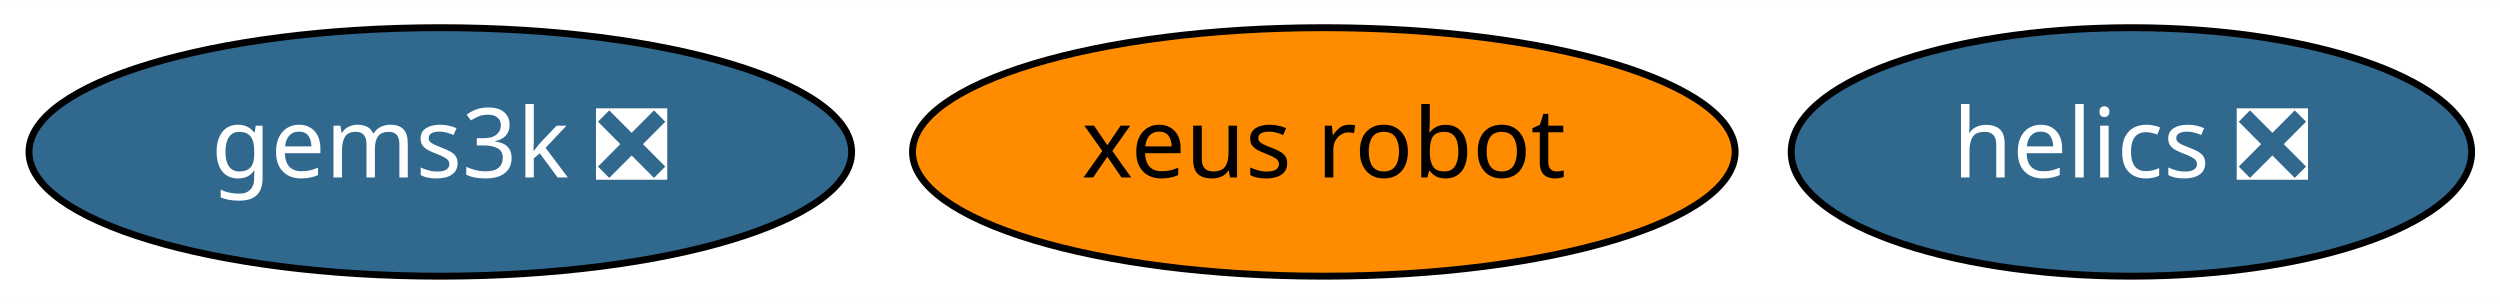
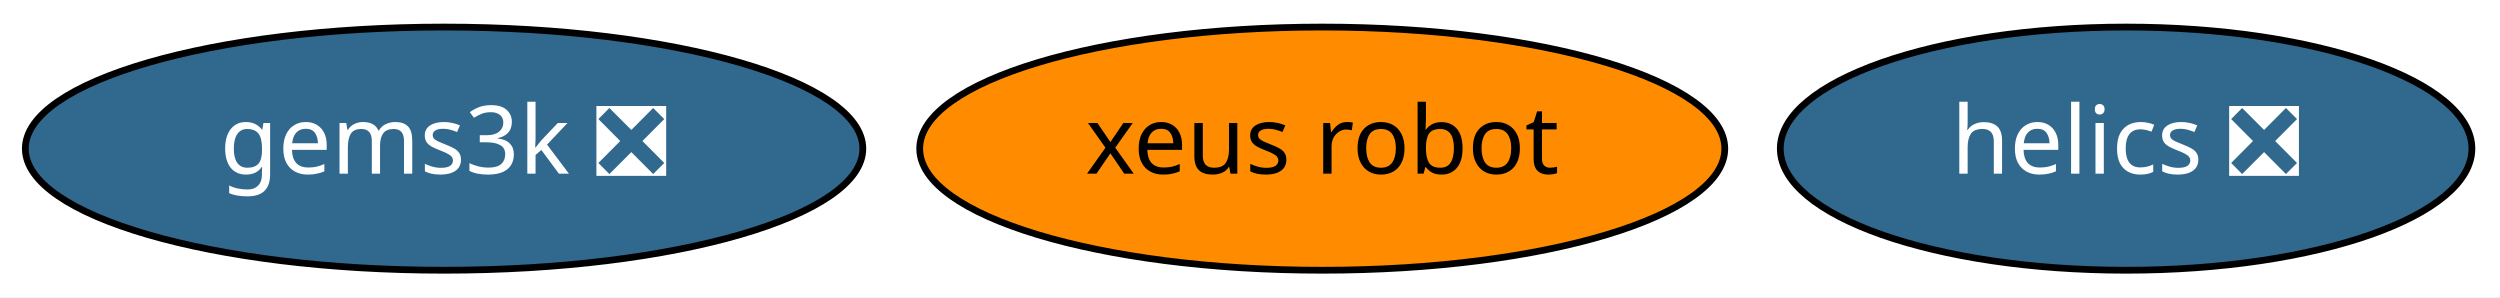
- <svg xmlns="http://www.w3.org/2000/svg" xmlns:xlink="http://www.w3.org/1999/xlink" width="362pt" height="44pt" viewBox="0.00 0.00 362.19 44.00">
+ <svg xmlns="http://www.w3.org/2000/svg" xmlns:xlink="http://www.w3.org/1999/xlink" width="370pt" height="44pt" viewBox="0.00 0.00 370.09 44.00">
  <g id="graph0" class="graph" transform="scale(1 1) rotate(0) translate(4 40)">
-     <polygon fill="white" stroke="transparent" points="-4,4 -4,-40 358.19,-40 358.19,4 -4,4" />
+     <polygon fill="white" stroke="transparent" points="-4,4 -4,-40 366.09,-40 366.09,4 -4,4" />
    <g id="node1" class="node">
      <g id="a_node1">
        <a xlink:href="https://github.com/conda-forge/helics-feedstock/pull/28" xlink:title="helics ❎">
-           <ellipse fill="#31688e" stroke="black" cx="304.79" cy="-18" rx="49.29" ry="18" />
-           <text text-anchor="middle" x="304.79" y="-14.3" font-family="Times-Roman" font-size="14.00" fill="white">helics ❎</text>
+           <ellipse fill="#31688e" stroke="black" cx="310.74" cy="-18" rx="51.19" ry="18" />
+           <text text-anchor="middle" x="310.74" y="-14.3" font-family="Times-Roman" font-size="14.00" fill="white">helics ❎</text>
        </a>
      </g>
    </g>
    <g id="node2" class="node">
      <g id="a_node2">
        <a xlink:href="https://github.com/conda-forge/gems3k-feedstock/pull/4" xlink:title="gems3k ❎">
-           <ellipse fill="#31688e" stroke="black" cx="59.79" cy="-18" rx="59.59" ry="18" />
-           <text text-anchor="middle" x="59.79" y="-14.3" font-family="Times-Roman" font-size="14.00" fill="white">gems3k ❎</text>
+           <ellipse fill="#31688e" stroke="black" cx="61.74" cy="-18" rx="61.99" ry="18" />
+           <text text-anchor="middle" x="61.74" y="-14.3" font-family="Times-Roman" font-size="14.00" fill="white">gems3k ❎</text>
        </a>
      </g>
    </g>
    <g id="node3" class="node">
      <g id="a_node3">
        <a xlink:href="https://github.com/conda-forge/xeus-robot-feedstock" xlink:title="xeus robot">
-           <ellipse fill="#ff8c00" stroke="black" cx="187.79" cy="-18" rx="59.59" ry="18" />
-           <text text-anchor="middle" x="187.79" y="-14.3" font-family="Times-Roman" font-size="14.00">xeus robot</text>
+           <ellipse fill="#ff8c00" stroke="black" cx="191.74" cy="-18" rx="59.59" ry="18" />
+           <text text-anchor="middle" x="191.74" y="-14.3" font-family="Times-Roman" font-size="14.00">xeus robot</text>
        </a>
      </g>
    </g>
  </g>
</svg>
